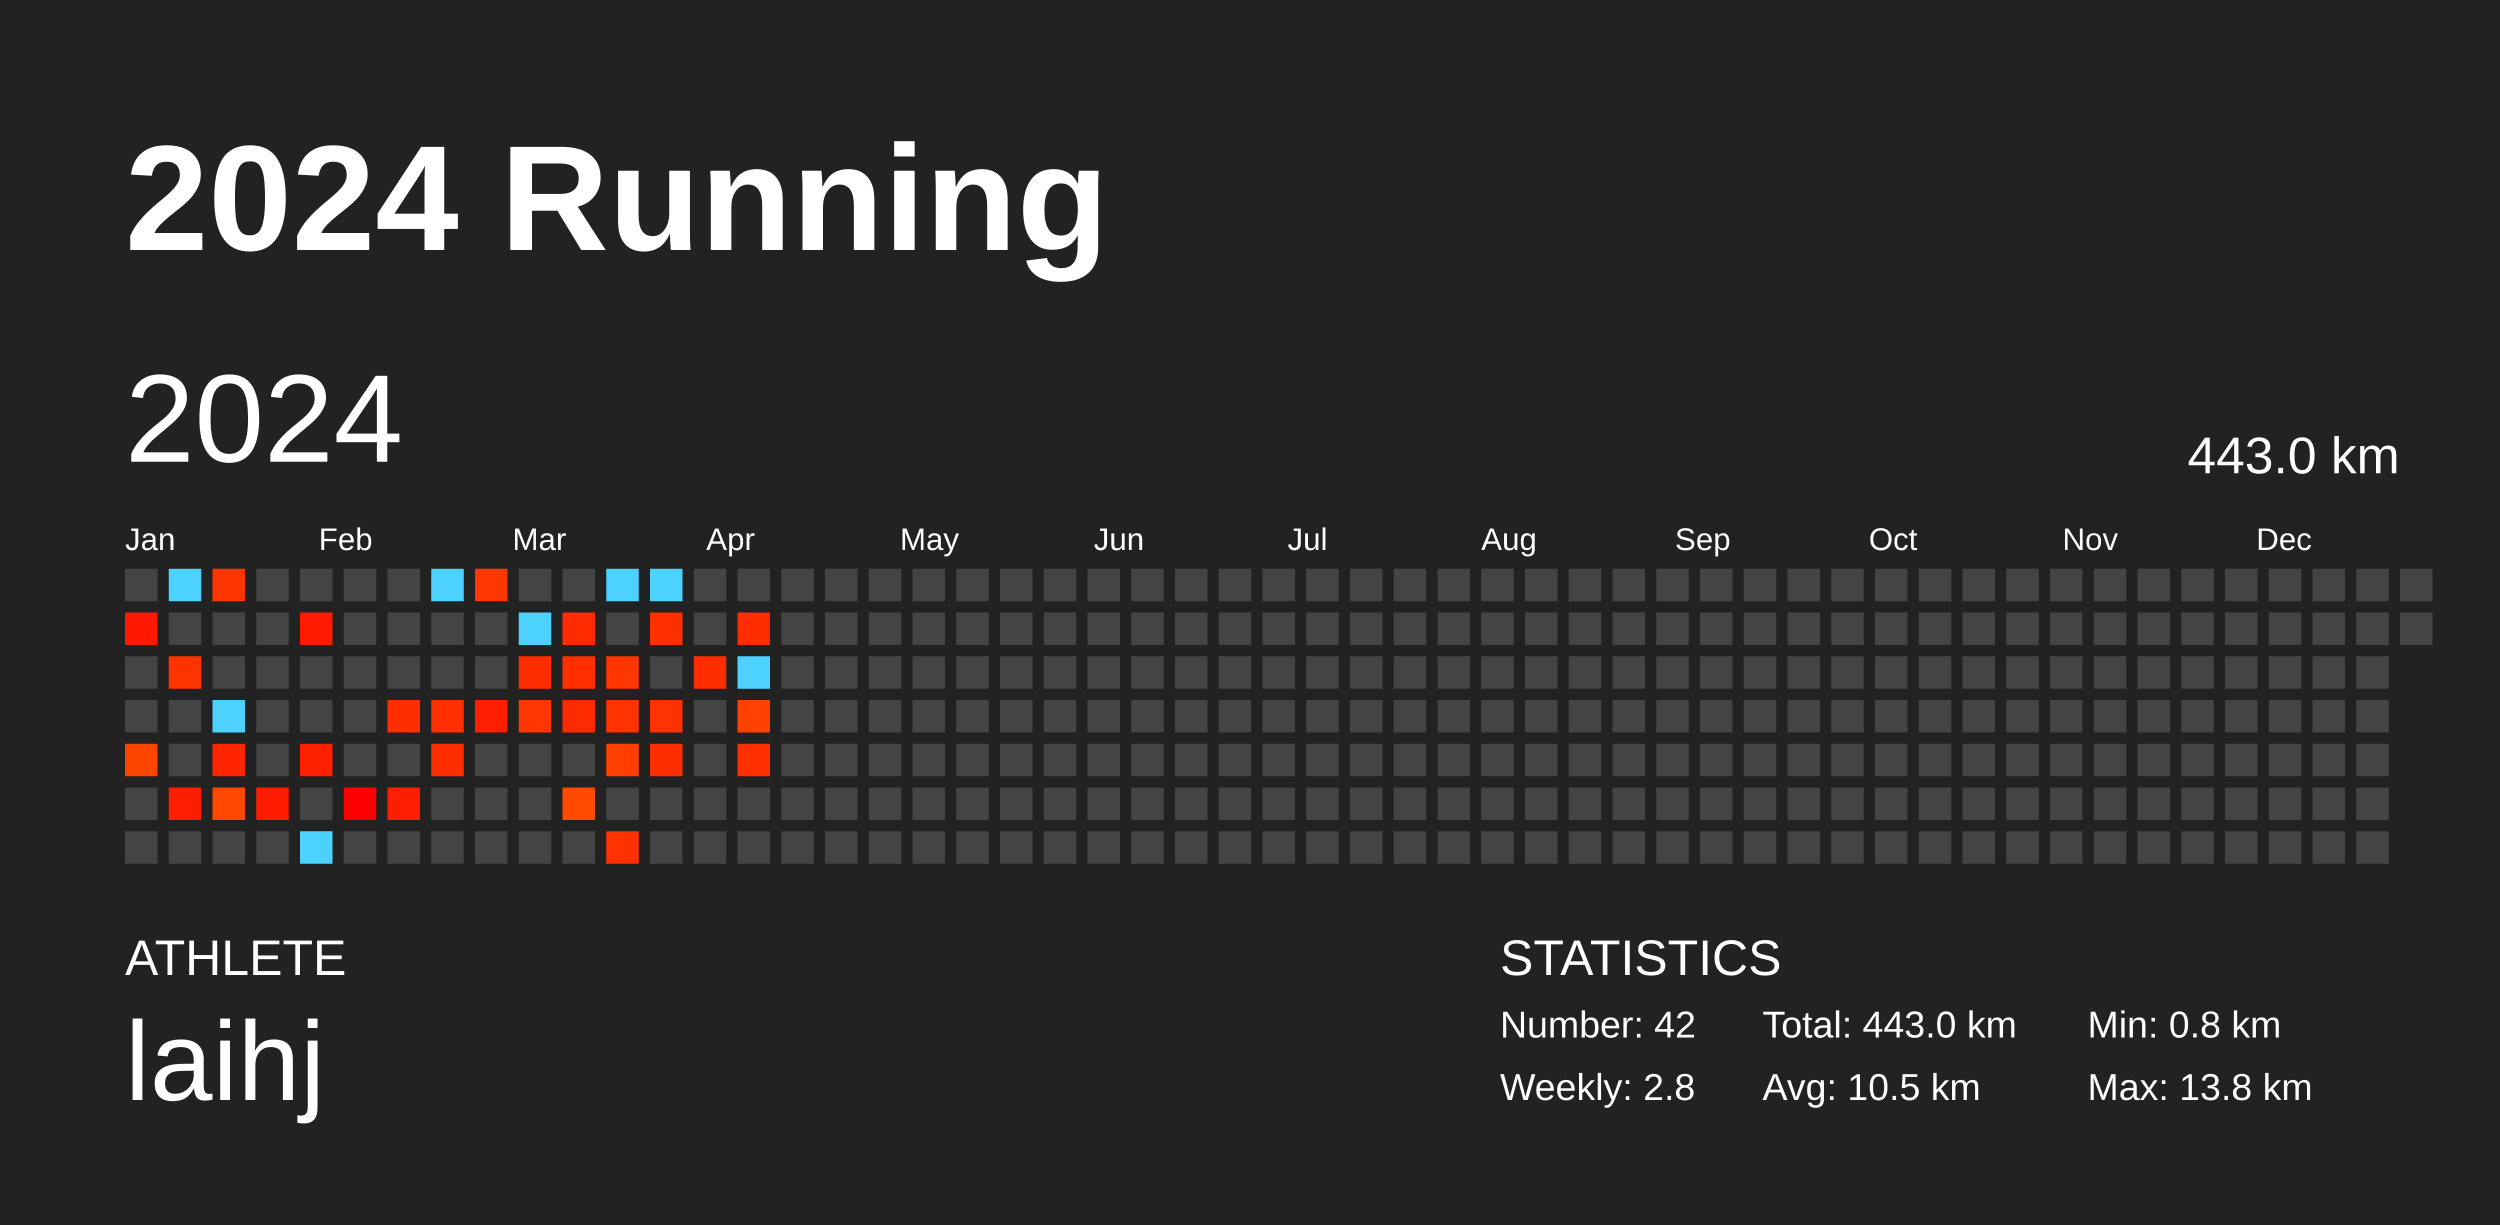
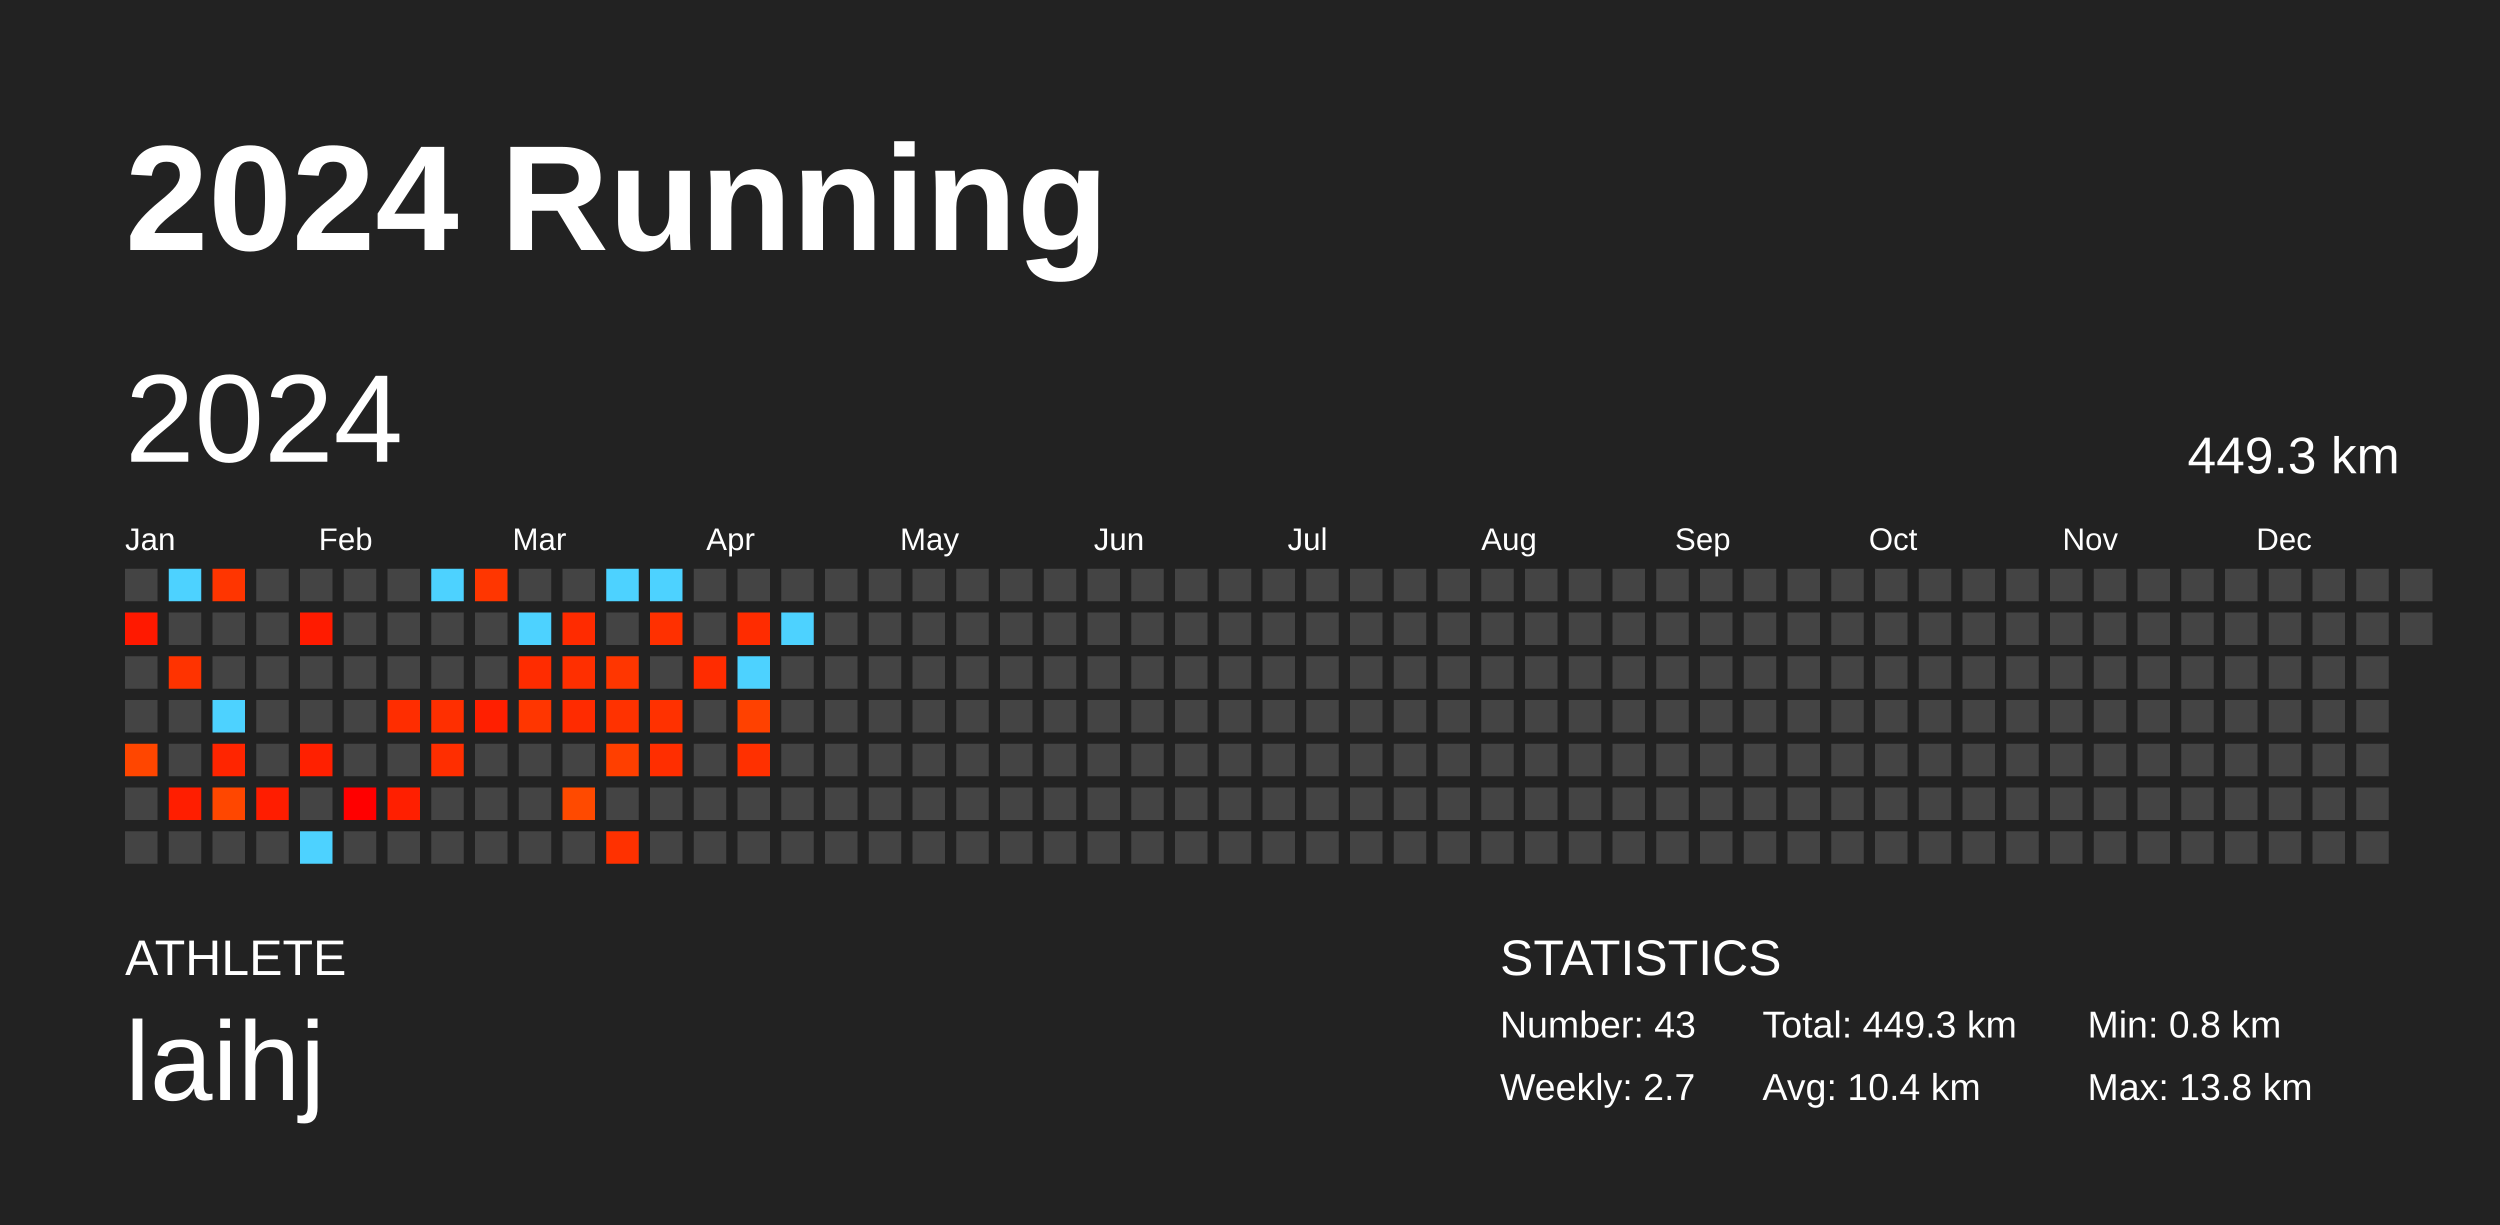
<svg xmlns="http://www.w3.org/2000/svg" baseProfile="full" height="98mm" version="1.1" viewBox="0,0,200,98" width="200mm">
  <defs />
  <rect fill="#222222" height="98" width="200" x="0" y="0" />
  <text fill="#FFFFFF" style="font-size:12px; font-family:Arial; font-weight:bold;" x="10" y="20">2024 Running</text>
  <text fill="#FFFFFF" style="font-size:4px; font-family:Arial" x="10" y="78">ATHLETE</text>
  <text fill="#FFFFFF" style="font-size:9px; font-family:Arial" x="10" y="88">laihj</text>
  <text fill="#FFFFFF" style="font-size:4px; font-family:Arial" x="120" y="78">STATISTICS</text>
-   <text fill="#FFFFFF" style="font-size:3px; font-family:Arial" x="120" y="83">Number: 42</text>
-   <text fill="#FFFFFF" style="font-size:3px; font-family:Arial" x="120" y="88">Weekly: 2.8</text>
-   <text fill="#FFFFFF" style="font-size:3px; font-family:Arial" x="141" y="83">Total: 443.0 km</text>
-   <text fill="#FFFFFF" style="font-size:3px; font-family:Arial" x="141" y="88">Avg: 10.5 km</text>
+   <text fill="#FFFFFF" style="font-size:3px; font-family:Arial" x="120" y="83">Number: 43</text>
+   <text fill="#FFFFFF" style="font-size:3px; font-family:Arial" x="120" y="88">Weekly: 2.7</text>
+   <text fill="#FFFFFF" style="font-size:3px; font-family:Arial" x="141" y="83">Total: 449.3 km</text>
+   <text fill="#FFFFFF" style="font-size:3px; font-family:Arial" x="141" y="88">Avg: 10.4 km</text>
  <text fill="#FFFFFF" style="font-size:3px; font-family:Arial" x="167" y="83">Min: 0.8 km</text>
  <text fill="#FFFFFF" style="font-size:3px; font-family:Arial" x="167" y="88">Max: 13.8 km</text>
  <text dominant-baseline="hanging" fill="#FFFFFF" style="font-size:10.0px; font-family:Arial;" x="10" y="30">2024</text>
-   <text dominant-baseline="hanging" fill="#FFFFFF" style="font-size:4.125px; font-family:Arial;" x="175" y="35">443.0 km</text>
+   <text dominant-baseline="hanging" fill="#FFFFFF" style="font-size:4.125px; font-family:Arial;" x="175" y="35">449.3 km</text>
  <text fill="#FFFFFF" style="font-size:2.5px; font-family:Arial" x="10.0" y="44">Jan</text>
  <text fill="#FFFFFF" style="font-size:2.5px; font-family:Arial" x="25.5" y="44">Feb</text>
  <text fill="#FFFFFF" style="font-size:2.5px; font-family:Arial" x="41.0" y="44">Mar</text>
  <text fill="#FFFFFF" style="font-size:2.5px; font-family:Arial" x="56.5" y="44">Apr</text>
  <text fill="#FFFFFF" style="font-size:2.5px; font-family:Arial" x="72.0" y="44">May</text>
  <text fill="#FFFFFF" style="font-size:2.5px; font-family:Arial" x="87.5" y="44">Jun</text>
  <text fill="#FFFFFF" style="font-size:2.5px; font-family:Arial" x="103.0" y="44">Jul</text>
  <text fill="#FFFFFF" style="font-size:2.5px; font-family:Arial" x="118.5" y="44">Aug</text>
  <text fill="#FFFFFF" style="font-size:2.5px; font-family:Arial" x="134.0" y="44">Sep</text>
  <text fill="#FFFFFF" style="font-size:2.5px; font-family:Arial" x="149.5" y="44">Oct</text>
  <text fill="#FFFFFF" style="font-size:2.5px; font-family:Arial" x="165.0" y="44">Nov</text>
  <text fill="#FFFFFF" style="font-size:2.5px; font-family:Arial" x="180.5" y="44">Dec</text>
  <rect fill="#444444" height="2.6" width="2.6" x="10.0" y="45.5" />
  <rect fill="#ff1900" height="2.6" width="2.6" x="10.0" y="49.0" />
  <rect fill="#444444" height="2.6" width="2.6" x="10.0" y="52.5" />
  <rect fill="#444444" height="2.6" width="2.6" x="10.0" y="56.0" />
  <rect fill="#ff4600" height="2.6" width="2.6" x="10.0" y="59.5" />
  <rect fill="#444444" height="2.6" width="2.6" x="10.0" y="63.0" />
  <rect fill="#444444" height="2.6" width="2.6" x="10.0" y="66.5" />
  <rect fill="#4dd2ff" height="2.6" width="2.6" x="13.5" y="45.5" />
  <rect fill="#444444" height="2.6" width="2.6" x="13.5" y="49.0" />
  <rect fill="#ff3300" height="2.6" width="2.6" x="13.5" y="52.5" />
  <rect fill="#444444" height="2.6" width="2.6" x="13.5" y="56.0" />
  <rect fill="#444444" height="2.6" width="2.6" x="13.5" y="59.5" />
  <rect fill="#ff1e00" height="2.6" width="2.6" x="13.5" y="63.0" />
  <rect fill="#444444" height="2.6" width="2.6" x="13.5" y="66.5" />
  <rect fill="#ff3500" height="2.6" width="2.6" x="17.0" y="45.5" />
  <rect fill="#444444" height="2.6" width="2.6" x="17.0" y="49.0" />
  <rect fill="#444444" height="2.6" width="2.6" x="17.0" y="52.5" />
  <rect fill="#4dd2ff" height="2.6" width="2.6" x="17.0" y="56.0" />
  <rect fill="#ff2500" height="2.6" width="2.6" x="17.0" y="59.5" />
  <rect fill="#ff4700" height="2.6" width="2.6" x="17.0" y="63.0" />
  <rect fill="#444444" height="2.6" width="2.6" x="17.0" y="66.5" />
  <rect fill="#444444" height="2.6" width="2.6" x="20.5" y="45.5" />
  <rect fill="#444444" height="2.6" width="2.6" x="20.5" y="49.0" />
  <rect fill="#444444" height="2.6" width="2.6" x="20.5" y="52.5" />
  <rect fill="#444444" height="2.6" width="2.6" x="20.5" y="56.0" />
  <rect fill="#444444" height="2.6" width="2.6" x="20.5" y="59.5" />
  <rect fill="#ff1d00" height="2.6" width="2.6" x="20.5" y="63.0" />
  <rect fill="#444444" height="2.6" width="2.6" x="20.5" y="66.5" />
  <rect fill="#444444" height="2.6" width="2.6" x="24.0" y="45.5" />
  <rect fill="#ff1b00" height="2.6" width="2.6" x="24.0" y="49.0" />
  <rect fill="#444444" height="2.6" width="2.6" x="24.0" y="52.5" />
  <rect fill="#444444" height="2.6" width="2.6" x="24.0" y="56.0" />
  <rect fill="#ff2000" height="2.6" width="2.6" x="24.0" y="59.5" />
  <rect fill="#444444" height="2.6" width="2.6" x="24.0" y="63.0" />
  <rect fill="#4dd2ff" height="2.6" width="2.6" x="24.0" y="66.5" />
  <rect fill="#444444" height="2.6" width="2.6" x="27.5" y="45.5" />
  <rect fill="#444444" height="2.6" width="2.6" x="27.5" y="49.0" />
  <rect fill="#444444" height="2.6" width="2.6" x="27.5" y="52.5" />
  <rect fill="#444444" height="2.6" width="2.6" x="27.5" y="56.0" />
  <rect fill="#444444" height="2.6" width="2.6" x="27.5" y="59.5" />
  <rect fill="#ff0000" height="2.6" width="2.6" x="27.5" y="63.0" />
  <rect fill="#444444" height="2.6" width="2.6" x="27.5" y="66.5" />
  <rect fill="#444444" height="2.6" width="2.6" x="31.0" y="45.5" />
  <rect fill="#444444" height="2.6" width="2.6" x="31.0" y="49.0" />
  <rect fill="#444444" height="2.6" width="2.6" x="31.0" y="52.5" />
  <rect fill="#ff2d00" height="2.6" width="2.6" x="31.0" y="56.0" />
  <rect fill="#444444" height="2.6" width="2.6" x="31.0" y="59.5" />
  <rect fill="#ff1f00" height="2.6" width="2.6" x="31.0" y="63.0" />
  <rect fill="#444444" height="2.6" width="2.6" x="31.0" y="66.5" />
  <rect fill="#4dd2ff" height="2.6" width="2.6" x="34.5" y="45.5" />
  <rect fill="#444444" height="2.6" width="2.6" x="34.5" y="49.0" />
  <rect fill="#444444" height="2.6" width="2.6" x="34.5" y="52.5" />
  <rect fill="#ff2f00" height="2.6" width="2.6" x="34.5" y="56.0" />
  <rect fill="#ff2e00" height="2.6" width="2.6" x="34.5" y="59.5" />
  <rect fill="#444444" height="2.6" width="2.6" x="34.5" y="63.0" />
  <rect fill="#444444" height="2.6" width="2.6" x="34.5" y="66.5" />
  <rect fill="#ff3600" height="2.6" width="2.6" x="38.0" y="45.5" />
  <rect fill="#444444" height="2.6" width="2.6" x="38.0" y="49.0" />
  <rect fill="#444444" height="2.6" width="2.6" x="38.0" y="52.5" />
  <rect fill="#ff1f00" height="2.6" width="2.6" x="38.0" y="56.0" />
  <rect fill="#444444" height="2.6" width="2.6" x="38.0" y="59.5" />
  <rect fill="#444444" height="2.6" width="2.6" x="38.0" y="63.0" />
  <rect fill="#444444" height="2.6" width="2.6" x="38.0" y="66.5" />
  <rect fill="#444444" height="2.6" width="2.6" x="41.5" y="45.5" />
  <rect fill="#4dd2ff" height="2.6" width="2.6" x="41.5" y="49.0" />
  <rect fill="#ff2c00" height="2.6" width="2.6" x="41.5" y="52.5" />
  <rect fill="#ff3600" height="2.6" width="2.6" x="41.5" y="56.0" />
  <rect fill="#444444" height="2.6" width="2.6" x="41.5" y="59.5" />
  <rect fill="#444444" height="2.6" width="2.6" x="41.5" y="63.0" />
  <rect fill="#444444" height="2.6" width="2.6" x="41.5" y="66.5" />
  <rect fill="#444444" height="2.6" width="2.6" x="45.0" y="45.5" />
  <rect fill="#ff2b00" height="2.6" width="2.6" x="45.0" y="49.0" />
  <rect fill="#ff2f00" height="2.6" width="2.6" x="45.0" y="52.5" />
  <rect fill="#ff2b00" height="2.6" width="2.6" x="45.0" y="56.0" />
  <rect fill="#444444" height="2.6" width="2.6" x="45.0" y="59.5" />
  <rect fill="#ff4a00" height="2.6" width="2.6" x="45.0" y="63.0" />
  <rect fill="#444444" height="2.6" width="2.6" x="45.0" y="66.5" />
  <rect fill="#4dd2ff" height="2.6" width="2.6" x="48.5" y="45.5" />
  <rect fill="#444444" height="2.6" width="2.6" x="48.5" y="49.0" />
  <rect fill="#ff3600" height="2.6" width="2.6" x="48.5" y="52.5" />
  <rect fill="#ff3200" height="2.6" width="2.6" x="48.5" y="56.0" />
  <rect fill="#ff3f00" height="2.6" width="2.6" x="48.5" y="59.5" />
  <rect fill="#444444" height="2.6" width="2.6" x="48.5" y="63.0" />
  <rect fill="#ff3100" height="2.6" width="2.6" x="48.5" y="66.5" />
  <rect fill="#4dd2ff" height="2.6" width="2.6" x="52.0" y="45.5" />
  <rect fill="#ff3000" height="2.6" width="2.6" x="52.0" y="49.0" />
  <rect fill="#444444" height="2.6" width="2.6" x="52.0" y="52.5" />
  <rect fill="#ff3100" height="2.6" width="2.6" x="52.0" y="56.0" />
  <rect fill="#ff2e00" height="2.6" width="2.6" x="52.0" y="59.5" />
  <rect fill="#444444" height="2.6" width="2.6" x="52.0" y="63.0" />
  <rect fill="#444444" height="2.6" width="2.6" x="52.0" y="66.5" />
  <rect fill="#444444" height="2.6" width="2.6" x="55.5" y="45.5" />
  <rect fill="#444444" height="2.6" width="2.6" x="55.5" y="49.0" />
  <rect fill="#ff2c00" height="2.6" width="2.6" x="55.5" y="52.5" />
  <rect fill="#444444" height="2.6" width="2.6" x="55.5" y="56.0" />
  <rect fill="#444444" height="2.6" width="2.6" x="55.5" y="59.5" />
  <rect fill="#444444" height="2.6" width="2.6" x="55.5" y="63.0" />
  <rect fill="#444444" height="2.6" width="2.6" x="55.5" y="66.5" />
  <rect fill="#444444" height="2.6" width="2.6" x="59.0" y="45.5" />
  <rect fill="#ff2c00" height="2.6" width="2.6" x="59.0" y="49.0" />
  <rect fill="#4dd2ff" height="2.6" width="2.6" x="59.0" y="52.5" />
  <rect fill="#ff4100" height="2.6" width="2.6" x="59.0" y="56.0" />
  <rect fill="#ff3000" height="2.6" width="2.6" x="59.0" y="59.5" />
  <rect fill="#444444" height="2.6" width="2.6" x="59.0" y="63.0" />
  <rect fill="#444444" height="2.6" width="2.6" x="59.0" y="66.5" />
  <rect fill="#444444" height="2.6" width="2.6" x="62.5" y="45.5" />
-   <rect fill="#444444" height="2.6" width="2.6" x="62.5" y="49.0" />
+   <rect fill="#4dd2ff" height="2.6" width="2.6" x="62.5" y="49.0" />
  <rect fill="#444444" height="2.6" width="2.6" x="62.5" y="52.5" />
  <rect fill="#444444" height="2.6" width="2.6" x="62.5" y="56.0" />
  <rect fill="#444444" height="2.6" width="2.6" x="62.5" y="59.5" />
  <rect fill="#444444" height="2.6" width="2.6" x="62.5" y="63.0" />
  <rect fill="#444444" height="2.6" width="2.6" x="62.5" y="66.5" />
  <rect fill="#444444" height="2.6" width="2.6" x="66.0" y="45.5" />
  <rect fill="#444444" height="2.6" width="2.6" x="66.0" y="49.0" />
  <rect fill="#444444" height="2.6" width="2.6" x="66.0" y="52.5" />
  <rect fill="#444444" height="2.6" width="2.6" x="66.0" y="56.0" />
  <rect fill="#444444" height="2.6" width="2.6" x="66.0" y="59.5" />
  <rect fill="#444444" height="2.6" width="2.6" x="66.0" y="63.0" />
  <rect fill="#444444" height="2.6" width="2.6" x="66.0" y="66.5" />
  <rect fill="#444444" height="2.6" width="2.6" x="69.5" y="45.5" />
  <rect fill="#444444" height="2.6" width="2.6" x="69.5" y="49.0" />
  <rect fill="#444444" height="2.6" width="2.6" x="69.5" y="52.5" />
  <rect fill="#444444" height="2.6" width="2.6" x="69.5" y="56.0" />
  <rect fill="#444444" height="2.6" width="2.6" x="69.5" y="59.5" />
  <rect fill="#444444" height="2.6" width="2.6" x="69.5" y="63.0" />
  <rect fill="#444444" height="2.6" width="2.6" x="69.5" y="66.5" />
  <rect fill="#444444" height="2.6" width="2.6" x="73.0" y="45.5" />
  <rect fill="#444444" height="2.6" width="2.6" x="73.0" y="49.0" />
  <rect fill="#444444" height="2.6" width="2.6" x="73.0" y="52.5" />
  <rect fill="#444444" height="2.6" width="2.6" x="73.0" y="56.0" />
  <rect fill="#444444" height="2.6" width="2.6" x="73.0" y="59.5" />
  <rect fill="#444444" height="2.6" width="2.6" x="73.0" y="63.0" />
  <rect fill="#444444" height="2.6" width="2.6" x="73.0" y="66.5" />
  <rect fill="#444444" height="2.6" width="2.6" x="76.5" y="45.5" />
  <rect fill="#444444" height="2.6" width="2.6" x="76.5" y="49.0" />
  <rect fill="#444444" height="2.6" width="2.6" x="76.5" y="52.5" />
  <rect fill="#444444" height="2.6" width="2.6" x="76.5" y="56.0" />
  <rect fill="#444444" height="2.6" width="2.6" x="76.5" y="59.5" />
  <rect fill="#444444" height="2.6" width="2.6" x="76.5" y="63.0" />
  <rect fill="#444444" height="2.6" width="2.6" x="76.5" y="66.5" />
  <rect fill="#444444" height="2.6" width="2.6" x="80.0" y="45.5" />
  <rect fill="#444444" height="2.6" width="2.6" x="80.0" y="49.0" />
  <rect fill="#444444" height="2.6" width="2.6" x="80.0" y="52.5" />
  <rect fill="#444444" height="2.6" width="2.6" x="80.0" y="56.0" />
  <rect fill="#444444" height="2.6" width="2.6" x="80.0" y="59.5" />
  <rect fill="#444444" height="2.6" width="2.6" x="80.0" y="63.0" />
  <rect fill="#444444" height="2.6" width="2.6" x="80.0" y="66.5" />
  <rect fill="#444444" height="2.6" width="2.6" x="83.5" y="45.5" />
  <rect fill="#444444" height="2.6" width="2.6" x="83.5" y="49.0" />
  <rect fill="#444444" height="2.6" width="2.6" x="83.5" y="52.5" />
  <rect fill="#444444" height="2.6" width="2.6" x="83.5" y="56.0" />
  <rect fill="#444444" height="2.6" width="2.6" x="83.5" y="59.5" />
  <rect fill="#444444" height="2.6" width="2.6" x="83.5" y="63.0" />
  <rect fill="#444444" height="2.6" width="2.6" x="83.5" y="66.5" />
  <rect fill="#444444" height="2.6" width="2.6" x="87.0" y="45.5" />
  <rect fill="#444444" height="2.6" width="2.6" x="87.0" y="49.0" />
  <rect fill="#444444" height="2.6" width="2.6" x="87.0" y="52.5" />
  <rect fill="#444444" height="2.6" width="2.6" x="87.0" y="56.0" />
  <rect fill="#444444" height="2.6" width="2.6" x="87.0" y="59.5" />
  <rect fill="#444444" height="2.6" width="2.6" x="87.0" y="63.0" />
  <rect fill="#444444" height="2.6" width="2.6" x="87.0" y="66.5" />
  <rect fill="#444444" height="2.6" width="2.6" x="90.5" y="45.5" />
  <rect fill="#444444" height="2.6" width="2.6" x="90.5" y="49.0" />
  <rect fill="#444444" height="2.6" width="2.6" x="90.5" y="52.5" />
  <rect fill="#444444" height="2.6" width="2.6" x="90.5" y="56.0" />
  <rect fill="#444444" height="2.6" width="2.6" x="90.5" y="59.5" />
  <rect fill="#444444" height="2.6" width="2.6" x="90.5" y="63.0" />
  <rect fill="#444444" height="2.6" width="2.6" x="90.5" y="66.5" />
  <rect fill="#444444" height="2.6" width="2.6" x="94.0" y="45.5" />
  <rect fill="#444444" height="2.6" width="2.6" x="94.0" y="49.0" />
  <rect fill="#444444" height="2.6" width="2.6" x="94.0" y="52.5" />
  <rect fill="#444444" height="2.6" width="2.6" x="94.0" y="56.0" />
  <rect fill="#444444" height="2.6" width="2.6" x="94.0" y="59.5" />
  <rect fill="#444444" height="2.6" width="2.6" x="94.0" y="63.0" />
  <rect fill="#444444" height="2.6" width="2.6" x="94.0" y="66.5" />
  <rect fill="#444444" height="2.6" width="2.6" x="97.5" y="45.5" />
  <rect fill="#444444" height="2.6" width="2.6" x="97.5" y="49.0" />
  <rect fill="#444444" height="2.6" width="2.6" x="97.5" y="52.5" />
  <rect fill="#444444" height="2.6" width="2.6" x="97.5" y="56.0" />
  <rect fill="#444444" height="2.6" width="2.6" x="97.5" y="59.5" />
  <rect fill="#444444" height="2.6" width="2.6" x="97.5" y="63.0" />
  <rect fill="#444444" height="2.6" width="2.6" x="97.5" y="66.5" />
  <rect fill="#444444" height="2.6" width="2.6" x="101.0" y="45.5" />
  <rect fill="#444444" height="2.6" width="2.6" x="101.0" y="49.0" />
  <rect fill="#444444" height="2.6" width="2.6" x="101.0" y="52.5" />
  <rect fill="#444444" height="2.6" width="2.6" x="101.0" y="56.0" />
  <rect fill="#444444" height="2.6" width="2.6" x="101.0" y="59.5" />
  <rect fill="#444444" height="2.6" width="2.6" x="101.0" y="63.0" />
  <rect fill="#444444" height="2.6" width="2.6" x="101.0" y="66.5" />
  <rect fill="#444444" height="2.6" width="2.6" x="104.5" y="45.5" />
  <rect fill="#444444" height="2.6" width="2.6" x="104.5" y="49.0" />
  <rect fill="#444444" height="2.6" width="2.6" x="104.5" y="52.5" />
  <rect fill="#444444" height="2.6" width="2.6" x="104.5" y="56.0" />
  <rect fill="#444444" height="2.6" width="2.6" x="104.5" y="59.5" />
  <rect fill="#444444" height="2.6" width="2.6" x="104.5" y="63.0" />
  <rect fill="#444444" height="2.6" width="2.6" x="104.5" y="66.5" />
  <rect fill="#444444" height="2.6" width="2.6" x="108.0" y="45.5" />
  <rect fill="#444444" height="2.6" width="2.6" x="108.0" y="49.0" />
  <rect fill="#444444" height="2.6" width="2.6" x="108.0" y="52.5" />
  <rect fill="#444444" height="2.6" width="2.6" x="108.0" y="56.0" />
  <rect fill="#444444" height="2.6" width="2.6" x="108.0" y="59.5" />
  <rect fill="#444444" height="2.6" width="2.6" x="108.0" y="63.0" />
  <rect fill="#444444" height="2.6" width="2.6" x="108.0" y="66.5" />
  <rect fill="#444444" height="2.6" width="2.6" x="111.5" y="45.5" />
  <rect fill="#444444" height="2.6" width="2.6" x="111.5" y="49.0" />
  <rect fill="#444444" height="2.6" width="2.6" x="111.5" y="52.5" />
  <rect fill="#444444" height="2.6" width="2.6" x="111.5" y="56.0" />
  <rect fill="#444444" height="2.6" width="2.6" x="111.5" y="59.5" />
  <rect fill="#444444" height="2.6" width="2.6" x="111.5" y="63.0" />
  <rect fill="#444444" height="2.6" width="2.6" x="111.5" y="66.5" />
  <rect fill="#444444" height="2.6" width="2.6" x="115.0" y="45.5" />
  <rect fill="#444444" height="2.6" width="2.6" x="115.0" y="49.0" />
  <rect fill="#444444" height="2.6" width="2.6" x="115.0" y="52.5" />
  <rect fill="#444444" height="2.6" width="2.6" x="115.0" y="56.0" />
  <rect fill="#444444" height="2.6" width="2.6" x="115.0" y="59.5" />
  <rect fill="#444444" height="2.6" width="2.6" x="115.0" y="63.0" />
  <rect fill="#444444" height="2.6" width="2.6" x="115.0" y="66.5" />
  <rect fill="#444444" height="2.6" width="2.6" x="118.5" y="45.5" />
  <rect fill="#444444" height="2.6" width="2.6" x="118.5" y="49.0" />
  <rect fill="#444444" height="2.6" width="2.6" x="118.5" y="52.5" />
  <rect fill="#444444" height="2.6" width="2.6" x="118.5" y="56.0" />
  <rect fill="#444444" height="2.6" width="2.6" x="118.5" y="59.5" />
  <rect fill="#444444" height="2.6" width="2.6" x="118.5" y="63.0" />
  <rect fill="#444444" height="2.6" width="2.6" x="118.5" y="66.5" />
  <rect fill="#444444" height="2.6" width="2.6" x="122.0" y="45.5" />
  <rect fill="#444444" height="2.6" width="2.6" x="122.0" y="49.0" />
  <rect fill="#444444" height="2.6" width="2.6" x="122.0" y="52.5" />
  <rect fill="#444444" height="2.6" width="2.6" x="122.0" y="56.0" />
  <rect fill="#444444" height="2.6" width="2.6" x="122.0" y="59.5" />
  <rect fill="#444444" height="2.6" width="2.6" x="122.0" y="63.0" />
  <rect fill="#444444" height="2.6" width="2.6" x="122.0" y="66.5" />
  <rect fill="#444444" height="2.6" width="2.6" x="125.5" y="45.5" />
  <rect fill="#444444" height="2.6" width="2.6" x="125.5" y="49.0" />
  <rect fill="#444444" height="2.6" width="2.6" x="125.5" y="52.5" />
  <rect fill="#444444" height="2.6" width="2.6" x="125.5" y="56.0" />
  <rect fill="#444444" height="2.6" width="2.6" x="125.5" y="59.5" />
  <rect fill="#444444" height="2.6" width="2.6" x="125.5" y="63.0" />
  <rect fill="#444444" height="2.6" width="2.6" x="125.5" y="66.5" />
  <rect fill="#444444" height="2.6" width="2.6" x="129.0" y="45.5" />
  <rect fill="#444444" height="2.6" width="2.6" x="129.0" y="49.0" />
  <rect fill="#444444" height="2.6" width="2.6" x="129.0" y="52.5" />
  <rect fill="#444444" height="2.6" width="2.6" x="129.0" y="56.0" />
  <rect fill="#444444" height="2.6" width="2.6" x="129.0" y="59.5" />
  <rect fill="#444444" height="2.6" width="2.6" x="129.0" y="63.0" />
  <rect fill="#444444" height="2.6" width="2.6" x="129.0" y="66.5" />
  <rect fill="#444444" height="2.6" width="2.6" x="132.5" y="45.5" />
  <rect fill="#444444" height="2.6" width="2.6" x="132.5" y="49.0" />
  <rect fill="#444444" height="2.6" width="2.6" x="132.5" y="52.5" />
  <rect fill="#444444" height="2.6" width="2.6" x="132.5" y="56.0" />
  <rect fill="#444444" height="2.6" width="2.6" x="132.5" y="59.5" />
  <rect fill="#444444" height="2.6" width="2.6" x="132.5" y="63.0" />
  <rect fill="#444444" height="2.6" width="2.6" x="132.5" y="66.5" />
  <rect fill="#444444" height="2.6" width="2.6" x="136.0" y="45.5" />
  <rect fill="#444444" height="2.6" width="2.6" x="136.0" y="49.0" />
  <rect fill="#444444" height="2.6" width="2.6" x="136.0" y="52.5" />
  <rect fill="#444444" height="2.6" width="2.6" x="136.0" y="56.0" />
  <rect fill="#444444" height="2.6" width="2.6" x="136.0" y="59.5" />
  <rect fill="#444444" height="2.6" width="2.6" x="136.0" y="63.0" />
  <rect fill="#444444" height="2.6" width="2.6" x="136.0" y="66.5" />
  <rect fill="#444444" height="2.6" width="2.6" x="139.5" y="45.5" />
  <rect fill="#444444" height="2.6" width="2.6" x="139.5" y="49.0" />
  <rect fill="#444444" height="2.6" width="2.6" x="139.5" y="52.5" />
  <rect fill="#444444" height="2.6" width="2.6" x="139.5" y="56.0" />
  <rect fill="#444444" height="2.6" width="2.6" x="139.5" y="59.5" />
  <rect fill="#444444" height="2.6" width="2.6" x="139.5" y="63.0" />
  <rect fill="#444444" height="2.6" width="2.6" x="139.5" y="66.5" />
  <rect fill="#444444" height="2.6" width="2.6" x="143.0" y="45.5" />
  <rect fill="#444444" height="2.6" width="2.6" x="143.0" y="49.0" />
  <rect fill="#444444" height="2.6" width="2.6" x="143.0" y="52.5" />
  <rect fill="#444444" height="2.6" width="2.6" x="143.0" y="56.0" />
  <rect fill="#444444" height="2.6" width="2.6" x="143.0" y="59.5" />
  <rect fill="#444444" height="2.6" width="2.6" x="143.0" y="63.0" />
  <rect fill="#444444" height="2.6" width="2.6" x="143.0" y="66.5" />
  <rect fill="#444444" height="2.6" width="2.6" x="146.5" y="45.5" />
  <rect fill="#444444" height="2.6" width="2.6" x="146.5" y="49.0" />
  <rect fill="#444444" height="2.6" width="2.6" x="146.5" y="52.5" />
  <rect fill="#444444" height="2.6" width="2.6" x="146.5" y="56.0" />
  <rect fill="#444444" height="2.6" width="2.6" x="146.5" y="59.5" />
  <rect fill="#444444" height="2.6" width="2.6" x="146.5" y="63.0" />
  <rect fill="#444444" height="2.6" width="2.6" x="146.5" y="66.5" />
  <rect fill="#444444" height="2.6" width="2.6" x="150.0" y="45.5" />
  <rect fill="#444444" height="2.6" width="2.6" x="150.0" y="49.0" />
  <rect fill="#444444" height="2.6" width="2.6" x="150.0" y="52.5" />
  <rect fill="#444444" height="2.6" width="2.6" x="150.0" y="56.0" />
  <rect fill="#444444" height="2.6" width="2.6" x="150.0" y="59.5" />
  <rect fill="#444444" height="2.6" width="2.6" x="150.0" y="63.0" />
  <rect fill="#444444" height="2.6" width="2.6" x="150.0" y="66.5" />
  <rect fill="#444444" height="2.6" width="2.6" x="153.5" y="45.5" />
  <rect fill="#444444" height="2.6" width="2.6" x="153.5" y="49.0" />
  <rect fill="#444444" height="2.6" width="2.6" x="153.5" y="52.5" />
  <rect fill="#444444" height="2.6" width="2.6" x="153.5" y="56.0" />
  <rect fill="#444444" height="2.6" width="2.6" x="153.5" y="59.5" />
  <rect fill="#444444" height="2.6" width="2.6" x="153.5" y="63.0" />
  <rect fill="#444444" height="2.6" width="2.6" x="153.5" y="66.5" />
  <rect fill="#444444" height="2.6" width="2.6" x="157.0" y="45.5" />
  <rect fill="#444444" height="2.6" width="2.6" x="157.0" y="49.0" />
  <rect fill="#444444" height="2.6" width="2.6" x="157.0" y="52.5" />
  <rect fill="#444444" height="2.6" width="2.6" x="157.0" y="56.0" />
  <rect fill="#444444" height="2.6" width="2.6" x="157.0" y="59.5" />
  <rect fill="#444444" height="2.6" width="2.6" x="157.0" y="63.0" />
  <rect fill="#444444" height="2.6" width="2.6" x="157.0" y="66.5" />
  <rect fill="#444444" height="2.6" width="2.6" x="160.5" y="45.5" />
  <rect fill="#444444" height="2.6" width="2.6" x="160.5" y="49.0" />
  <rect fill="#444444" height="2.6" width="2.6" x="160.5" y="52.5" />
  <rect fill="#444444" height="2.6" width="2.6" x="160.5" y="56.0" />
  <rect fill="#444444" height="2.6" width="2.6" x="160.5" y="59.5" />
  <rect fill="#444444" height="2.6" width="2.6" x="160.5" y="63.0" />
  <rect fill="#444444" height="2.6" width="2.6" x="160.5" y="66.5" />
  <rect fill="#444444" height="2.6" width="2.6" x="164.0" y="45.5" />
  <rect fill="#444444" height="2.6" width="2.6" x="164.0" y="49.0" />
  <rect fill="#444444" height="2.6" width="2.6" x="164.0" y="52.5" />
  <rect fill="#444444" height="2.6" width="2.6" x="164.0" y="56.0" />
  <rect fill="#444444" height="2.6" width="2.6" x="164.0" y="59.5" />
  <rect fill="#444444" height="2.6" width="2.6" x="164.0" y="63.0" />
  <rect fill="#444444" height="2.6" width="2.6" x="164.0" y="66.5" />
  <rect fill="#444444" height="2.6" width="2.6" x="167.5" y="45.5" />
  <rect fill="#444444" height="2.6" width="2.6" x="167.5" y="49.0" />
  <rect fill="#444444" height="2.6" width="2.6" x="167.5" y="52.5" />
  <rect fill="#444444" height="2.6" width="2.6" x="167.5" y="56.0" />
  <rect fill="#444444" height="2.6" width="2.6" x="167.5" y="59.5" />
  <rect fill="#444444" height="2.6" width="2.6" x="167.5" y="63.0" />
  <rect fill="#444444" height="2.6" width="2.6" x="167.5" y="66.5" />
  <rect fill="#444444" height="2.6" width="2.6" x="171.0" y="45.5" />
  <rect fill="#444444" height="2.6" width="2.6" x="171.0" y="49.0" />
  <rect fill="#444444" height="2.6" width="2.6" x="171.0" y="52.5" />
  <rect fill="#444444" height="2.6" width="2.6" x="171.0" y="56.0" />
  <rect fill="#444444" height="2.6" width="2.6" x="171.0" y="59.5" />
  <rect fill="#444444" height="2.6" width="2.6" x="171.0" y="63.0" />
  <rect fill="#444444" height="2.6" width="2.6" x="171.0" y="66.5" />
  <rect fill="#444444" height="2.6" width="2.6" x="174.5" y="45.5" />
  <rect fill="#444444" height="2.6" width="2.6" x="174.5" y="49.0" />
  <rect fill="#444444" height="2.6" width="2.6" x="174.5" y="52.5" />
  <rect fill="#444444" height="2.6" width="2.6" x="174.5" y="56.0" />
  <rect fill="#444444" height="2.6" width="2.6" x="174.5" y="59.5" />
  <rect fill="#444444" height="2.6" width="2.6" x="174.5" y="63.0" />
  <rect fill="#444444" height="2.6" width="2.6" x="174.5" y="66.5" />
  <rect fill="#444444" height="2.6" width="2.6" x="178.0" y="45.5" />
  <rect fill="#444444" height="2.6" width="2.6" x="178.0" y="49.0" />
  <rect fill="#444444" height="2.6" width="2.6" x="178.0" y="52.5" />
  <rect fill="#444444" height="2.6" width="2.6" x="178.0" y="56.0" />
  <rect fill="#444444" height="2.6" width="2.6" x="178.0" y="59.5" />
  <rect fill="#444444" height="2.6" width="2.6" x="178.0" y="63.0" />
  <rect fill="#444444" height="2.6" width="2.6" x="178.0" y="66.5" />
  <rect fill="#444444" height="2.6" width="2.6" x="181.5" y="45.5" />
  <rect fill="#444444" height="2.6" width="2.6" x="181.5" y="49.0" />
  <rect fill="#444444" height="2.6" width="2.6" x="181.5" y="52.5" />
  <rect fill="#444444" height="2.6" width="2.6" x="181.5" y="56.0" />
  <rect fill="#444444" height="2.6" width="2.6" x="181.5" y="59.5" />
  <rect fill="#444444" height="2.6" width="2.6" x="181.5" y="63.0" />
  <rect fill="#444444" height="2.6" width="2.6" x="181.5" y="66.5" />
  <rect fill="#444444" height="2.6" width="2.6" x="185.0" y="45.5" />
  <rect fill="#444444" height="2.6" width="2.6" x="185.0" y="49.0" />
  <rect fill="#444444" height="2.6" width="2.6" x="185.0" y="52.5" />
  <rect fill="#444444" height="2.6" width="2.6" x="185.0" y="56.0" />
  <rect fill="#444444" height="2.6" width="2.6" x="185.0" y="59.5" />
  <rect fill="#444444" height="2.6" width="2.6" x="185.0" y="63.0" />
  <rect fill="#444444" height="2.6" width="2.6" x="185.0" y="66.5" />
  <rect fill="#444444" height="2.6" width="2.6" x="188.5" y="45.5" />
  <rect fill="#444444" height="2.6" width="2.6" x="188.5" y="49.0" />
  <rect fill="#444444" height="2.6" width="2.6" x="188.5" y="52.5" />
  <rect fill="#444444" height="2.6" width="2.6" x="188.5" y="56.0" />
  <rect fill="#444444" height="2.6" width="2.6" x="188.5" y="59.5" />
  <rect fill="#444444" height="2.6" width="2.6" x="188.5" y="63.0" />
  <rect fill="#444444" height="2.6" width="2.6" x="188.5" y="66.5" />
  <rect fill="#444444" height="2.6" width="2.6" x="192.0" y="45.5" />
  <rect fill="#444444" height="2.6" width="2.6" x="192.0" y="49.0" />
</svg>
